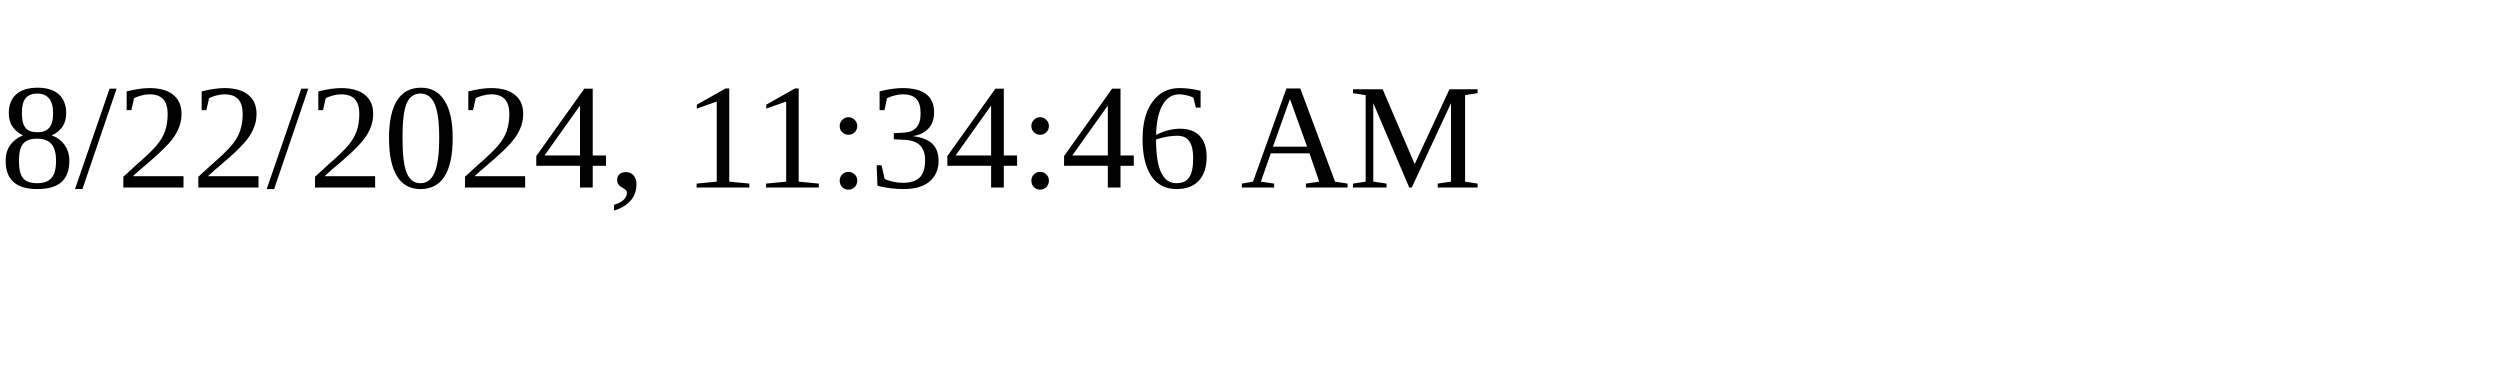
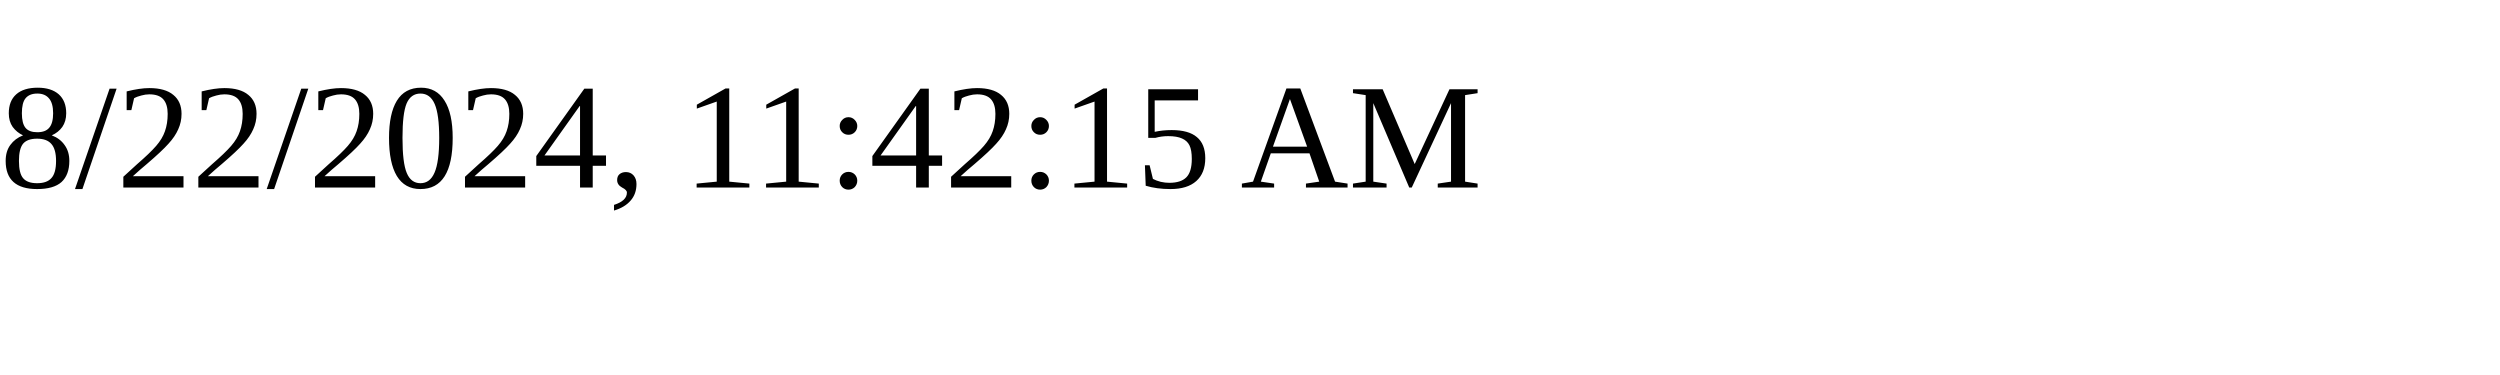
<svg xmlns="http://www.w3.org/2000/svg" height="30" width="200">
-   <text x="0" y="15">8/22/2024, 11:34:46 AM</text>
+   <text x="0" y="15">8/22/2024, 11:42:15 AM</text>
</svg>
